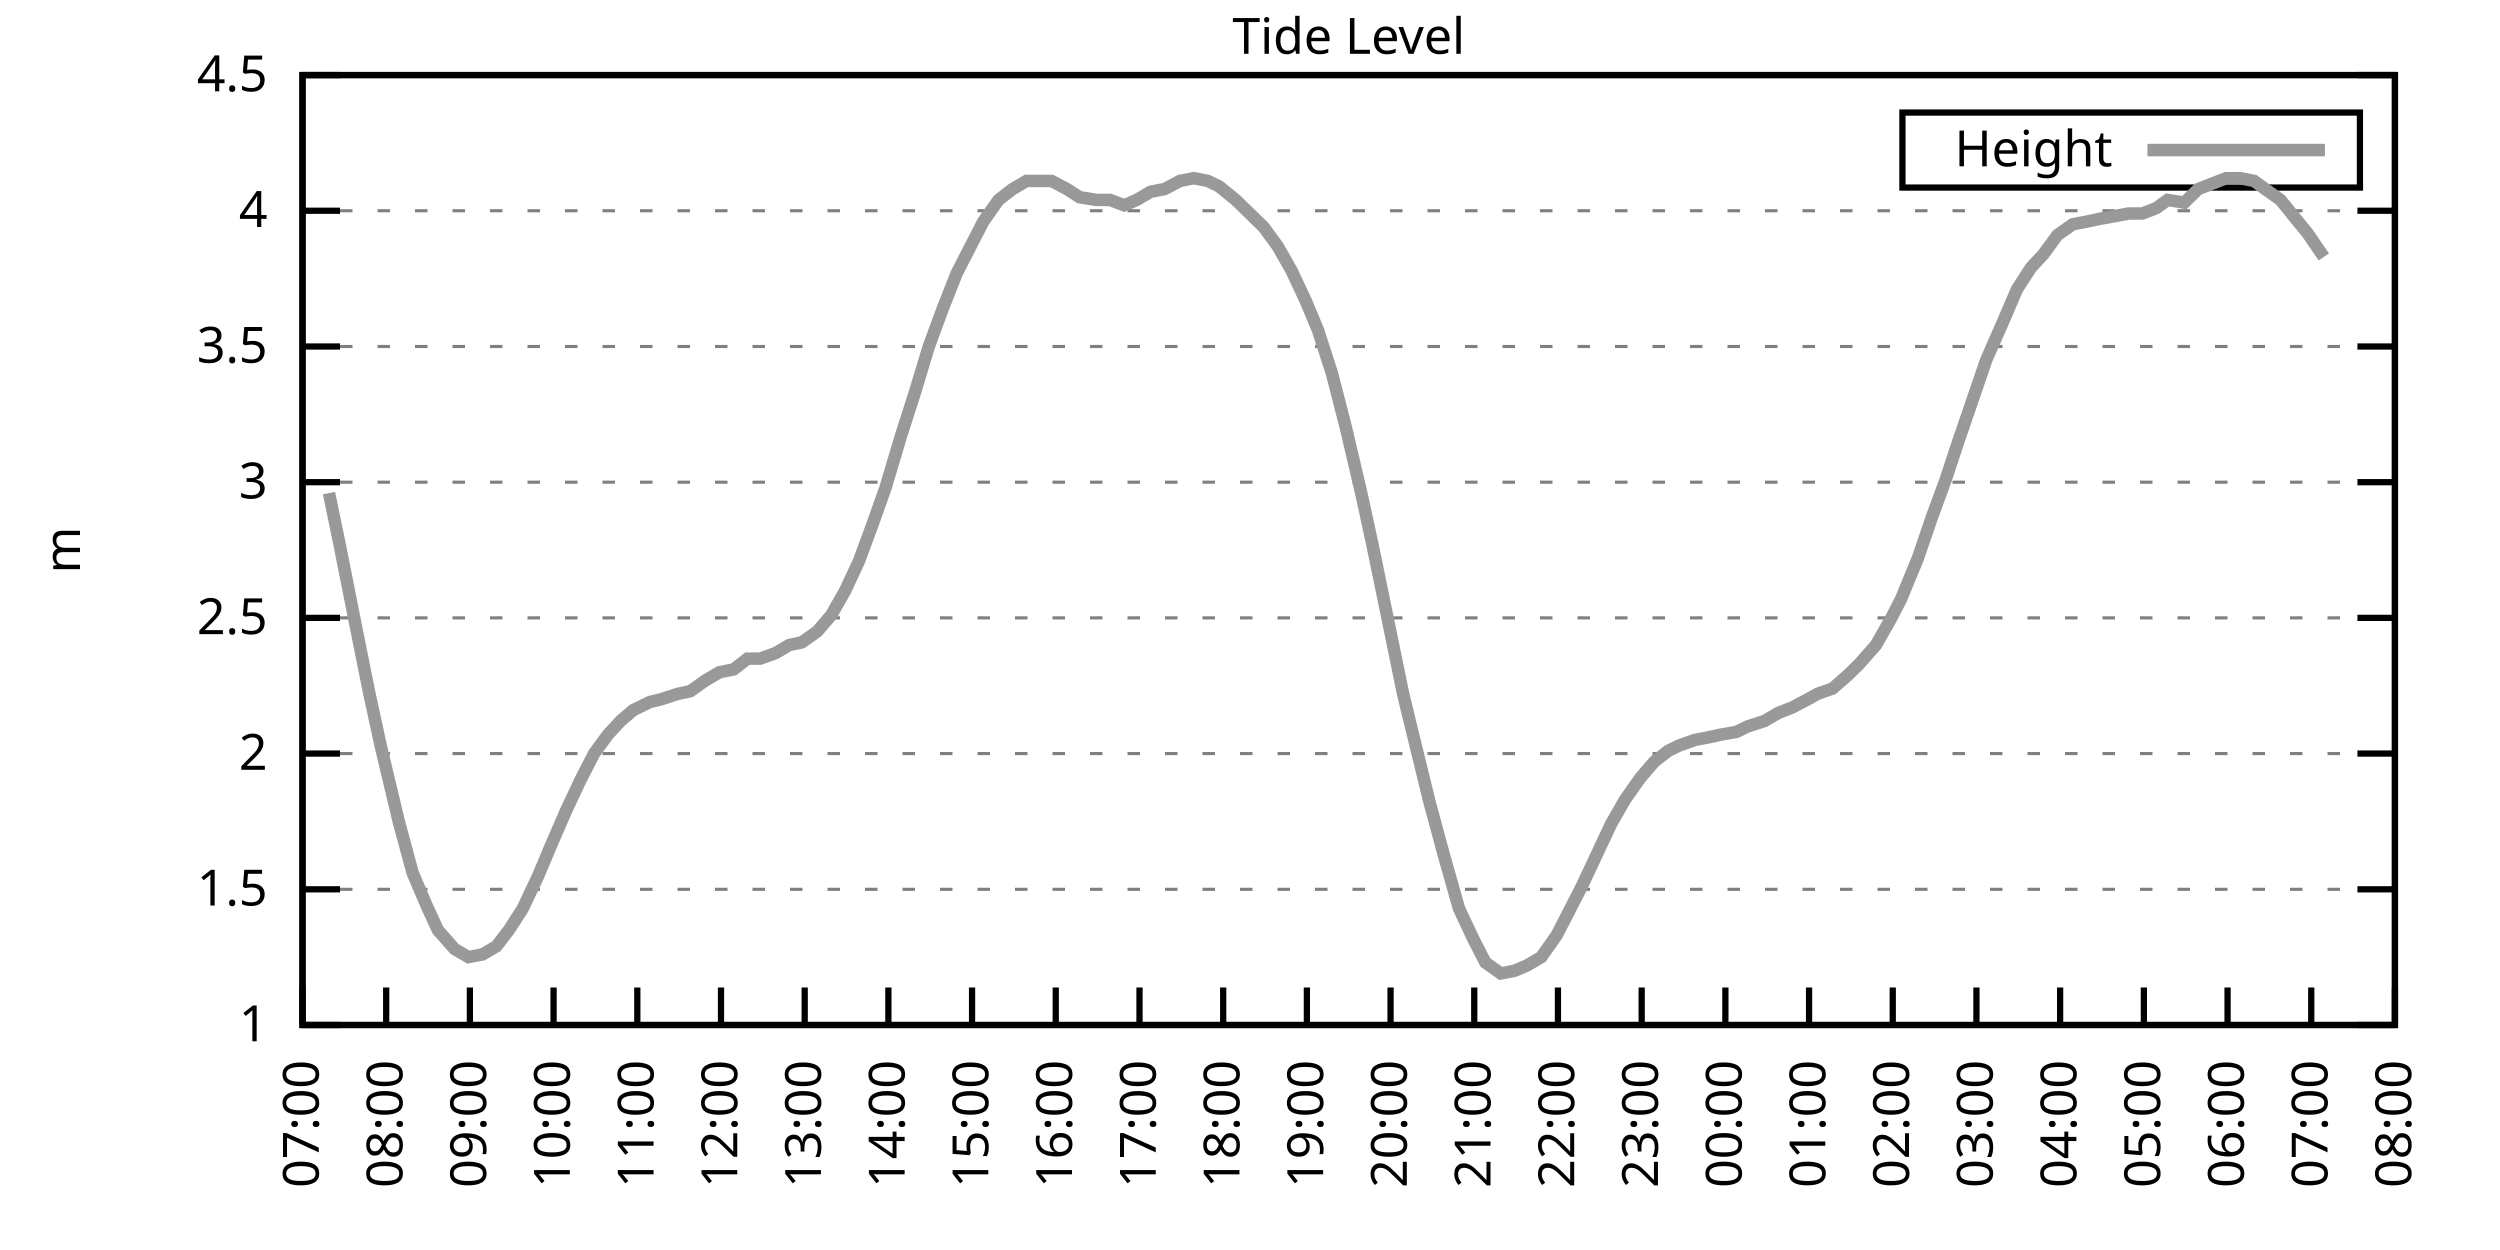
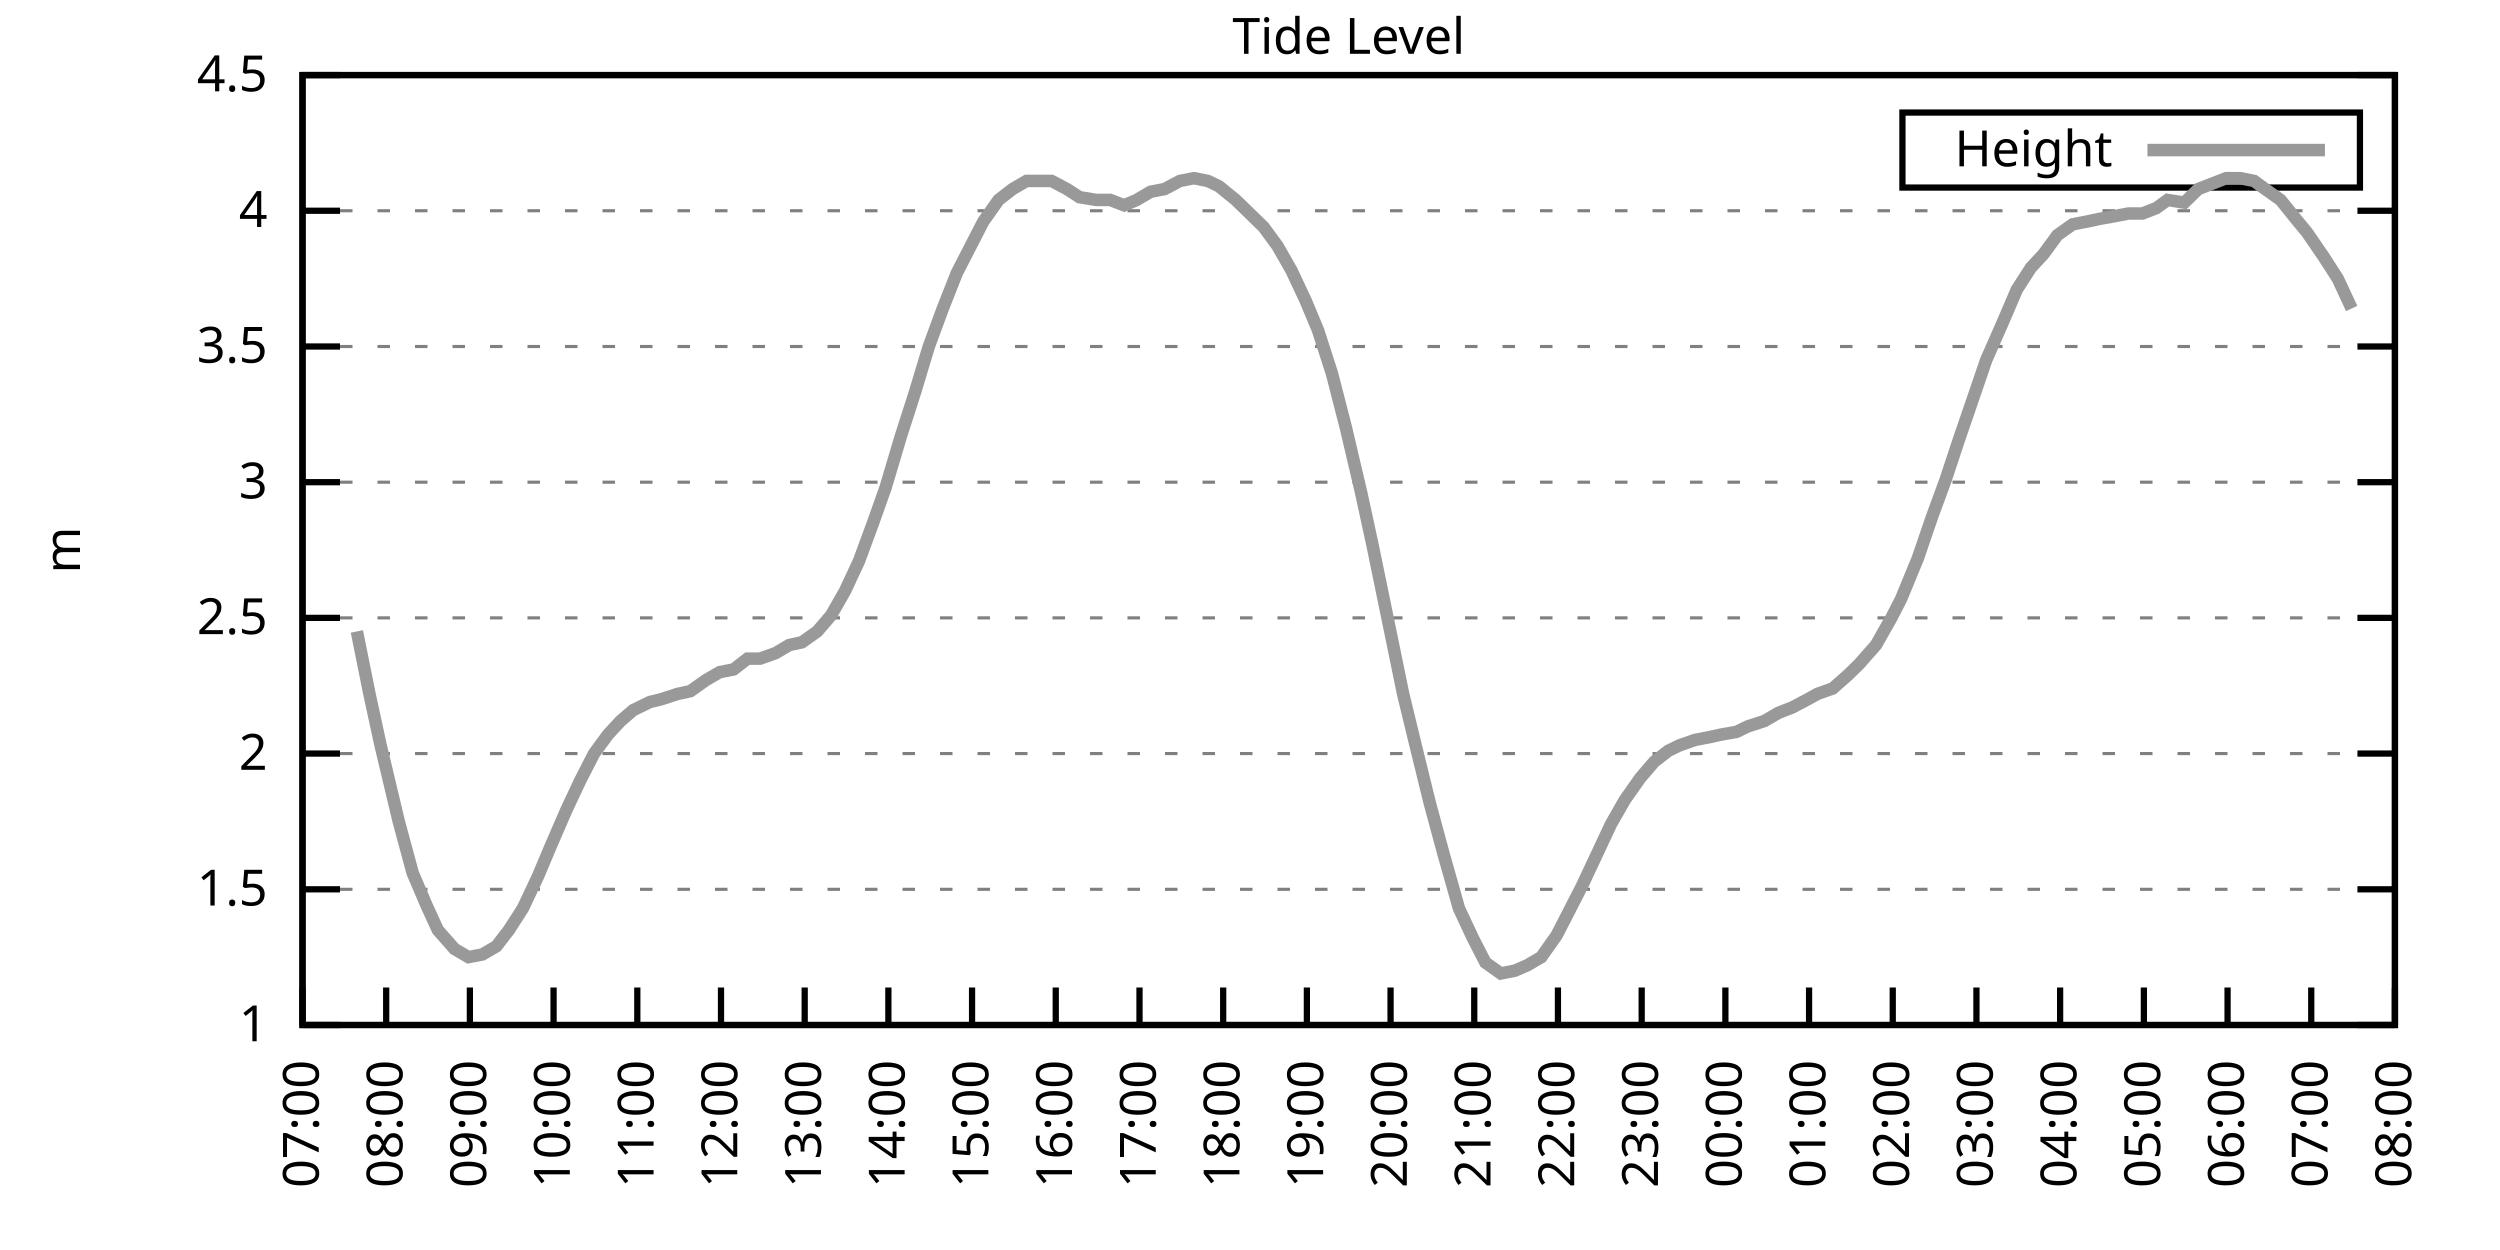
<svg xmlns="http://www.w3.org/2000/svg" xmlns:xlink="http://www.w3.org/1999/xlink" width="400" height="200" viewBox="0 0 400 200">
  <g id="gnuplot_canvas">
    <rect x="0" y="0" width="400" height="200" fill="none" />
    <defs>
      <circle id="gpDot" r="0.5" stroke-width="0.5" stroke="currentColor" />
      <path id="gpPt0" stroke-width="0.333" stroke="currentColor" d="M-1,0 h2 M0,-1 v2" />
      <path id="gpPt1" stroke-width="0.333" stroke="currentColor" d="M-1,-1 L1,1 M1,-1 L-1,1" />
      <path id="gpPt2" stroke-width="0.333" stroke="currentColor" d="M-1,0 L1,0 M0,-1 L0,1 M-1,-1 L1,1 M-1,1 L1,-1" />
      <rect id="gpPt3" stroke-width="0.333" stroke="currentColor" x="-1" y="-1" width="2" height="2" />
      <rect id="gpPt4" stroke-width="0.333" stroke="currentColor" fill="currentColor" x="-1" y="-1" width="2" height="2" />
      <circle id="gpPt5" stroke-width="0.333" stroke="currentColor" cx="0" cy="0" r="1" />
      <use xlink:href="#gpPt5" id="gpPt6" fill="currentColor" stroke="none" />
      <path id="gpPt7" stroke-width="0.333" stroke="currentColor" d="M0,-1.33 L-1.33,0.67 L1.33,0.67 z" />
      <use xlink:href="#gpPt7" id="gpPt8" fill="currentColor" stroke="none" />
      <use xlink:href="#gpPt7" id="gpPt9" stroke="currentColor" transform="rotate(180)" />
      <use xlink:href="#gpPt9" id="gpPt10" fill="currentColor" stroke="none" />
      <use xlink:href="#gpPt3" id="gpPt11" stroke="currentColor" transform="rotate(45)" />
      <use xlink:href="#gpPt11" id="gpPt12" fill="currentColor" stroke="none" />
      <path id="gpPt13" stroke-width="0.333" stroke="currentColor" d="M0,1.330 L1.265,0.411 L0.782,-1.067 L-0.782,-1.076 L-1.265,0.411 z" />
      <use xlink:href="#gpPt13" id="gpPt14" fill="currentColor" stroke="none" />
      <filter id="textbox" filterUnits="objectBoundingBox" x="0" y="0" height="1" width="1">
        <feFlood flood-color="white" flood-opacity="1" result="bgnd" />
        <feComposite in="SourceGraphic" in2="bgnd" operator="atop" />
      </filter>
      <filter id="greybox" filterUnits="objectBoundingBox" x="0" y="0" height="1" width="1">
        <feFlood flood-color="lightgrey" flood-opacity="1" result="grey" />
        <feComposite in="SourceGraphic" in2="grey" operator="atop" />
      </filter>
    </defs>
    <g fill="none" color="white" stroke="currentColor" stroke-width="1.00" stroke-linecap="butt" stroke-linejoin="miter">
</g>
    <g fill="none" color="black" stroke="currentColor" stroke-width="1.00" stroke-linecap="butt" stroke-linejoin="miter">
      <g stroke="none" shape-rendering="crispEdges">
        <polygon fill="rgb(255, 255, 255)" points="48.40,164.00 383.18,164.00 383.18,12.02 48.40,12.02 " />
      </g>
    </g>
    <g fill="none" color="black" stroke="currentColor" stroke-width="1.00" stroke-linecap="butt" stroke-linejoin="miter">
</g>
    <g fill="none" color="black" stroke="black" stroke-width="0.50" stroke-linecap="butt" stroke-linejoin="miter">
</g>
    <g fill="none" color="gray" stroke="currentColor" stroke-width="0.50" stroke-linecap="butt" stroke-linejoin="miter">
      <path stroke="gray" stroke-dasharray="2,4" class="gridline" d="M48.40,164.00 L383.19,164.00  " />
    </g>
    <g fill="none" color="gray" stroke="gray" stroke-width="1.00" stroke-linecap="butt" stroke-linejoin="miter">
</g>
    <g fill="none" color="black" stroke="currentColor" stroke-width="1.00" stroke-linecap="butt" stroke-linejoin="miter">
      <path stroke="black" d="M48.40,164.00 L54.40,164.00 M383.19,164.00 L377.19,164.00  " />
      <g transform="translate(42.80,166.60)" stroke="none" fill="black" font-family="Sans" font-size="8.00" text-anchor="end">
        <text>
          <tspan font-family="Sans"> 1</tspan>
        </text>
      </g>
    </g>
    <g fill="none" color="black" stroke="currentColor" stroke-width="1.00" stroke-linecap="butt" stroke-linejoin="miter">
</g>
    <g fill="none" color="black" stroke="black" stroke-width="0.50" stroke-linecap="butt" stroke-linejoin="miter">
</g>
    <g fill="none" color="gray" stroke="currentColor" stroke-width="0.50" stroke-linecap="butt" stroke-linejoin="miter">
      <path stroke="gray" stroke-dasharray="2,4" class="gridline" d="M48.40,142.29 L383.19,142.29  " />
    </g>
    <g fill="none" color="gray" stroke="gray" stroke-width="1.00" stroke-linecap="butt" stroke-linejoin="miter">
</g>
    <g fill="none" color="black" stroke="currentColor" stroke-width="1.00" stroke-linecap="butt" stroke-linejoin="miter">
      <path stroke="black" d="M48.40,142.29 L54.40,142.29 M383.19,142.29 L377.19,142.29  " />
      <g transform="translate(42.80,144.89)" stroke="none" fill="black" font-family="Sans" font-size="8.00" text-anchor="end">
        <text>
          <tspan font-family="Sans"> 1.5</tspan>
        </text>
      </g>
    </g>
    <g fill="none" color="black" stroke="currentColor" stroke-width="1.00" stroke-linecap="butt" stroke-linejoin="miter">
</g>
    <g fill="none" color="black" stroke="black" stroke-width="0.50" stroke-linecap="butt" stroke-linejoin="miter">
</g>
    <g fill="none" color="gray" stroke="currentColor" stroke-width="0.50" stroke-linecap="butt" stroke-linejoin="miter">
      <path stroke="gray" stroke-dasharray="2,4" class="gridline" d="M48.40,120.57 L383.19,120.57  " />
    </g>
    <g fill="none" color="gray" stroke="gray" stroke-width="1.00" stroke-linecap="butt" stroke-linejoin="miter">
</g>
    <g fill="none" color="black" stroke="currentColor" stroke-width="1.00" stroke-linecap="butt" stroke-linejoin="miter">
      <path stroke="black" d="M48.40,120.57 L54.40,120.57 M383.19,120.57 L377.19,120.57  " />
      <g transform="translate(42.80,123.17)" stroke="none" fill="black" font-family="Sans" font-size="8.00" text-anchor="end">
        <text>
          <tspan font-family="Sans"> 2</tspan>
        </text>
      </g>
    </g>
    <g fill="none" color="black" stroke="currentColor" stroke-width="1.00" stroke-linecap="butt" stroke-linejoin="miter">
</g>
    <g fill="none" color="black" stroke="black" stroke-width="0.50" stroke-linecap="butt" stroke-linejoin="miter">
</g>
    <g fill="none" color="gray" stroke="currentColor" stroke-width="0.50" stroke-linecap="butt" stroke-linejoin="miter">
      <path stroke="gray" stroke-dasharray="2,4" class="gridline" d="M48.40,98.86 L383.19,98.86  " />
    </g>
    <g fill="none" color="gray" stroke="gray" stroke-width="1.00" stroke-linecap="butt" stroke-linejoin="miter">
</g>
    <g fill="none" color="black" stroke="currentColor" stroke-width="1.00" stroke-linecap="butt" stroke-linejoin="miter">
      <path stroke="black" d="M48.40,98.86 L54.40,98.86 M383.19,98.86 L377.19,98.86  " />
      <g transform="translate(42.80,101.46)" stroke="none" fill="black" font-family="Sans" font-size="8.00" text-anchor="end">
        <text>
          <tspan font-family="Sans"> 2.5</tspan>
        </text>
      </g>
    </g>
    <g fill="none" color="black" stroke="currentColor" stroke-width="1.00" stroke-linecap="butt" stroke-linejoin="miter">
</g>
    <g fill="none" color="black" stroke="black" stroke-width="0.50" stroke-linecap="butt" stroke-linejoin="miter">
</g>
    <g fill="none" color="gray" stroke="currentColor" stroke-width="0.50" stroke-linecap="butt" stroke-linejoin="miter">
      <path stroke="gray" stroke-dasharray="2,4" class="gridline" d="M48.40,77.15 L383.19,77.15  " />
    </g>
    <g fill="none" color="gray" stroke="gray" stroke-width="1.00" stroke-linecap="butt" stroke-linejoin="miter">
</g>
    <g fill="none" color="black" stroke="currentColor" stroke-width="1.00" stroke-linecap="butt" stroke-linejoin="miter">
      <path stroke="black" d="M48.40,77.15 L54.40,77.15 M383.19,77.15 L377.19,77.15  " />
      <g transform="translate(42.80,79.75)" stroke="none" fill="black" font-family="Sans" font-size="8.00" text-anchor="end">
        <text>
          <tspan font-family="Sans"> 3</tspan>
        </text>
      </g>
    </g>
    <g fill="none" color="black" stroke="currentColor" stroke-width="1.00" stroke-linecap="butt" stroke-linejoin="miter">
</g>
    <g fill="none" color="black" stroke="black" stroke-width="0.50" stroke-linecap="butt" stroke-linejoin="miter">
</g>
    <g fill="none" color="gray" stroke="currentColor" stroke-width="0.50" stroke-linecap="butt" stroke-linejoin="miter">
      <path stroke="gray" stroke-dasharray="2,4" class="gridline" d="M48.40,55.44 L383.19,55.44  " />
    </g>
    <g fill="none" color="gray" stroke="gray" stroke-width="1.00" stroke-linecap="butt" stroke-linejoin="miter">
</g>
    <g fill="none" color="black" stroke="currentColor" stroke-width="1.00" stroke-linecap="butt" stroke-linejoin="miter">
      <path stroke="black" d="M48.40,55.44 L54.40,55.44 M383.19,55.44 L377.19,55.44  " />
      <g transform="translate(42.80,58.04)" stroke="none" fill="black" font-family="Sans" font-size="8.00" text-anchor="end">
        <text>
          <tspan font-family="Sans"> 3.5</tspan>
        </text>
      </g>
    </g>
    <g fill="none" color="black" stroke="currentColor" stroke-width="1.00" stroke-linecap="butt" stroke-linejoin="miter">
</g>
    <g fill="none" color="black" stroke="black" stroke-width="0.50" stroke-linecap="butt" stroke-linejoin="miter">
</g>
    <g fill="none" color="gray" stroke="currentColor" stroke-width="0.50" stroke-linecap="butt" stroke-linejoin="miter">
      <path stroke="gray" stroke-dasharray="2,4" class="gridline" d="M48.40,33.72 L383.19,33.72  " />
    </g>
    <g fill="none" color="gray" stroke="gray" stroke-width="1.00" stroke-linecap="butt" stroke-linejoin="miter">
</g>
    <g fill="none" color="black" stroke="currentColor" stroke-width="1.00" stroke-linecap="butt" stroke-linejoin="miter">
      <path stroke="black" d="M48.40,33.72 L54.40,33.72 M383.19,33.72 L377.19,33.72  " />
      <g transform="translate(42.80,36.32)" stroke="none" fill="black" font-family="Sans" font-size="8.00" text-anchor="end">
        <text>
          <tspan font-family="Sans"> 4</tspan>
        </text>
      </g>
    </g>
    <g fill="none" color="black" stroke="currentColor" stroke-width="1.00" stroke-linecap="butt" stroke-linejoin="miter">
</g>
    <g fill="none" color="black" stroke="black" stroke-width="0.50" stroke-linecap="butt" stroke-linejoin="miter">
</g>
    <g fill="none" color="gray" stroke="currentColor" stroke-width="0.50" stroke-linecap="butt" stroke-linejoin="miter">
      <path stroke="gray" stroke-dasharray="2,4" class="gridline" d="M48.40,12.01 L383.19,12.01  " />
    </g>
    <g fill="none" color="gray" stroke="gray" stroke-width="1.00" stroke-linecap="butt" stroke-linejoin="miter">
</g>
    <g fill="none" color="black" stroke="currentColor" stroke-width="1.00" stroke-linecap="butt" stroke-linejoin="miter">
      <path stroke="black" d="M48.40,12.01 L54.40,12.01 M383.19,12.01 L377.19,12.01  " />
      <g transform="translate(42.80,14.61)" stroke="none" fill="black" font-family="Sans" font-size="8.00" text-anchor="end">
        <text>
          <tspan font-family="Sans"> 4.5</tspan>
        </text>
      </g>
    </g>
    <g fill="none" color="black" stroke="currentColor" stroke-width="1.00" stroke-linecap="butt" stroke-linejoin="miter">
      <path stroke="black" d="M48.40,164.00 L48.40,158.00  " />
      <g transform="translate(51.00,169.60) rotate(270.00)" stroke="none" fill="black" font-family="Sans" font-size="8.00" text-anchor="end">
        <text>
          <tspan font-family="Sans">07:00</tspan>
        </text>
      </g>
    </g>
    <g fill="none" color="black" stroke="currentColor" stroke-width="1.00" stroke-linecap="butt" stroke-linejoin="miter">
      <path stroke="black" d="M61.79,164.00 L61.79,158.00  " />
      <g transform="translate(64.39,169.60) rotate(270.00)" stroke="none" fill="black" font-family="Sans" font-size="8.00" text-anchor="end">
        <text>
          <tspan font-family="Sans">08:00</tspan>
        </text>
      </g>
    </g>
    <g fill="none" color="black" stroke="currentColor" stroke-width="1.00" stroke-linecap="butt" stroke-linejoin="miter">
      <path stroke="black" d="M75.18,164.00 L75.18,158.00  " />
      <g transform="translate(77.78,169.60) rotate(270.00)" stroke="none" fill="black" font-family="Sans" font-size="8.00" text-anchor="end">
        <text>
          <tspan font-family="Sans">09:00</tspan>
        </text>
      </g>
    </g>
    <g fill="none" color="black" stroke="currentColor" stroke-width="1.00" stroke-linecap="butt" stroke-linejoin="miter">
      <path stroke="black" d="M88.57,164.00 L88.57,158.00  " />
      <g transform="translate(91.17,169.60) rotate(270.00)" stroke="none" fill="black" font-family="Sans" font-size="8.00" text-anchor="end">
        <text>
          <tspan font-family="Sans">10:00</tspan>
        </text>
      </g>
    </g>
    <g fill="none" color="black" stroke="currentColor" stroke-width="1.00" stroke-linecap="butt" stroke-linejoin="miter">
      <path stroke="black" d="M101.97,164.00 L101.97,158.00  " />
      <g transform="translate(104.57,169.60) rotate(270.00)" stroke="none" fill="black" font-family="Sans" font-size="8.00" text-anchor="end">
        <text>
          <tspan font-family="Sans">11:00</tspan>
        </text>
      </g>
    </g>
    <g fill="none" color="black" stroke="currentColor" stroke-width="1.00" stroke-linecap="butt" stroke-linejoin="miter">
      <path stroke="black" d="M115.36,164.00 L115.36,158.00  " />
      <g transform="translate(117.96,169.60) rotate(270.00)" stroke="none" fill="black" font-family="Sans" font-size="8.00" text-anchor="end">
        <text>
          <tspan font-family="Sans">12:00</tspan>
        </text>
      </g>
    </g>
    <g fill="none" color="black" stroke="currentColor" stroke-width="1.00" stroke-linecap="butt" stroke-linejoin="miter">
      <path stroke="black" d="M128.75,164.00 L128.75,158.00  " />
      <g transform="translate(131.35,169.60) rotate(270.00)" stroke="none" fill="black" font-family="Sans" font-size="8.00" text-anchor="end">
        <text>
          <tspan font-family="Sans">13:00</tspan>
        </text>
      </g>
    </g>
    <g fill="none" color="black" stroke="currentColor" stroke-width="1.00" stroke-linecap="butt" stroke-linejoin="miter">
      <path stroke="black" d="M142.14,164.00 L142.14,158.00  " />
      <g transform="translate(144.74,169.60) rotate(270.00)" stroke="none" fill="black" font-family="Sans" font-size="8.00" text-anchor="end">
        <text>
          <tspan font-family="Sans">14:00</tspan>
        </text>
      </g>
    </g>
    <g fill="none" color="black" stroke="currentColor" stroke-width="1.00" stroke-linecap="butt" stroke-linejoin="miter">
      <path stroke="black" d="M155.53,164.00 L155.53,158.00  " />
      <g transform="translate(158.13,169.60) rotate(270.00)" stroke="none" fill="black" font-family="Sans" font-size="8.00" text-anchor="end">
        <text>
          <tspan font-family="Sans">15:00</tspan>
        </text>
      </g>
    </g>
    <g fill="none" color="black" stroke="currentColor" stroke-width="1.00" stroke-linecap="butt" stroke-linejoin="miter">
      <path stroke="black" d="M168.92,164.00 L168.92,158.00  " />
      <g transform="translate(171.52,169.60) rotate(270.00)" stroke="none" fill="black" font-family="Sans" font-size="8.00" text-anchor="end">
        <text>
          <tspan font-family="Sans">16:00</tspan>
        </text>
      </g>
    </g>
    <g fill="none" color="black" stroke="currentColor" stroke-width="1.00" stroke-linecap="butt" stroke-linejoin="miter">
      <path stroke="black" d="M182.32,164.00 L182.32,158.00  " />
      <g transform="translate(184.92,169.60) rotate(270.00)" stroke="none" fill="black" font-family="Sans" font-size="8.00" text-anchor="end">
        <text>
          <tspan font-family="Sans">17:00</tspan>
        </text>
      </g>
    </g>
    <g fill="none" color="black" stroke="currentColor" stroke-width="1.00" stroke-linecap="butt" stroke-linejoin="miter">
      <path stroke="black" d="M195.71,164.00 L195.71,158.00  " />
      <g transform="translate(198.31,169.60) rotate(270.00)" stroke="none" fill="black" font-family="Sans" font-size="8.00" text-anchor="end">
        <text>
          <tspan font-family="Sans">18:00</tspan>
        </text>
      </g>
    </g>
    <g fill="none" color="black" stroke="currentColor" stroke-width="1.00" stroke-linecap="butt" stroke-linejoin="miter">
      <path stroke="black" d="M209.10,164.00 L209.10,158.00  " />
      <g transform="translate(211.70,169.60) rotate(270.00)" stroke="none" fill="black" font-family="Sans" font-size="8.00" text-anchor="end">
        <text>
          <tspan font-family="Sans">19:00</tspan>
        </text>
      </g>
    </g>
    <g fill="none" color="black" stroke="currentColor" stroke-width="1.00" stroke-linecap="butt" stroke-linejoin="miter">
      <path stroke="black" d="M222.49,164.00 L222.49,158.00  " />
      <g transform="translate(225.09,169.60) rotate(270.00)" stroke="none" fill="black" font-family="Sans" font-size="8.00" text-anchor="end">
        <text>
          <tspan font-family="Sans">20:00</tspan>
        </text>
      </g>
    </g>
    <g fill="none" color="black" stroke="currentColor" stroke-width="1.00" stroke-linecap="butt" stroke-linejoin="miter">
      <path stroke="black" d="M235.88,164.00 L235.88,158.00  " />
      <g transform="translate(238.48,169.60) rotate(270.00)" stroke="none" fill="black" font-family="Sans" font-size="8.00" text-anchor="end">
        <text>
          <tspan font-family="Sans">21:00</tspan>
        </text>
      </g>
    </g>
    <g fill="none" color="black" stroke="currentColor" stroke-width="1.00" stroke-linecap="butt" stroke-linejoin="miter">
      <path stroke="black" d="M249.27,164.00 L249.27,158.00  " />
      <g transform="translate(251.87,169.60) rotate(270.00)" stroke="none" fill="black" font-family="Sans" font-size="8.00" text-anchor="end">
        <text>
          <tspan font-family="Sans">22:00</tspan>
        </text>
      </g>
    </g>
    <g fill="none" color="black" stroke="currentColor" stroke-width="1.00" stroke-linecap="butt" stroke-linejoin="miter">
      <path stroke="black" d="M262.67,164.00 L262.67,158.00  " />
      <g transform="translate(265.27,169.60) rotate(270.00)" stroke="none" fill="black" font-family="Sans" font-size="8.00" text-anchor="end">
        <text>
          <tspan font-family="Sans">23:00</tspan>
        </text>
      </g>
    </g>
    <g fill="none" color="black" stroke="currentColor" stroke-width="1.00" stroke-linecap="butt" stroke-linejoin="miter">
      <path stroke="black" d="M276.06,164.00 L276.06,158.00  " />
      <g transform="translate(278.66,169.60) rotate(270.00)" stroke="none" fill="black" font-family="Sans" font-size="8.00" text-anchor="end">
        <text>
          <tspan font-family="Sans">00:00</tspan>
        </text>
      </g>
    </g>
    <g fill="none" color="black" stroke="currentColor" stroke-width="1.00" stroke-linecap="butt" stroke-linejoin="miter">
      <path stroke="black" d="M289.45,164.00 L289.45,158.00  " />
      <g transform="translate(292.05,169.60) rotate(270.00)" stroke="none" fill="black" font-family="Sans" font-size="8.00" text-anchor="end">
        <text>
          <tspan font-family="Sans">01:00</tspan>
        </text>
      </g>
    </g>
    <g fill="none" color="black" stroke="currentColor" stroke-width="1.00" stroke-linecap="butt" stroke-linejoin="miter">
      <path stroke="black" d="M302.84,164.00 L302.84,158.00  " />
      <g transform="translate(305.44,169.60) rotate(270.00)" stroke="none" fill="black" font-family="Sans" font-size="8.00" text-anchor="end">
        <text>
          <tspan font-family="Sans">02:00</tspan>
        </text>
      </g>
    </g>
    <g fill="none" color="black" stroke="currentColor" stroke-width="1.00" stroke-linecap="butt" stroke-linejoin="miter">
      <path stroke="black" d="M316.23,164.00 L316.23,158.00  " />
      <g transform="translate(318.83,169.60) rotate(270.00)" stroke="none" fill="black" font-family="Sans" font-size="8.00" text-anchor="end">
        <text>
          <tspan font-family="Sans">03:00</tspan>
        </text>
      </g>
    </g>
    <g fill="none" color="black" stroke="currentColor" stroke-width="1.00" stroke-linecap="butt" stroke-linejoin="miter">
      <path stroke="black" d="M329.62,164.00 L329.62,158.00  " />
      <g transform="translate(332.22,169.60) rotate(270.00)" stroke="none" fill="black" font-family="Sans" font-size="8.00" text-anchor="end">
        <text>
          <tspan font-family="Sans">04:00</tspan>
        </text>
      </g>
    </g>
    <g fill="none" color="black" stroke="currentColor" stroke-width="1.00" stroke-linecap="butt" stroke-linejoin="miter">
      <path stroke="black" d="M343.02,164.00 L343.02,158.00  " />
      <g transform="translate(345.62,169.60) rotate(270.00)" stroke="none" fill="black" font-family="Sans" font-size="8.00" text-anchor="end">
        <text>
          <tspan font-family="Sans">05:00</tspan>
        </text>
      </g>
    </g>
    <g fill="none" color="black" stroke="currentColor" stroke-width="1.00" stroke-linecap="butt" stroke-linejoin="miter">
      <path stroke="black" d="M356.41,164.00 L356.41,158.00  " />
      <g transform="translate(359.01,169.60) rotate(270.00)" stroke="none" fill="black" font-family="Sans" font-size="8.00" text-anchor="end">
        <text>
          <tspan font-family="Sans">06:00</tspan>
        </text>
      </g>
    </g>
    <g fill="none" color="black" stroke="currentColor" stroke-width="1.00" stroke-linecap="butt" stroke-linejoin="miter">
      <path stroke="black" d="M369.80,164.00 L369.80,158.00  " />
      <g transform="translate(372.40,169.60) rotate(270.00)" stroke="none" fill="black" font-family="Sans" font-size="8.00" text-anchor="end">
        <text>
          <tspan font-family="Sans">07:00</tspan>
        </text>
      </g>
    </g>
    <g fill="none" color="black" stroke="currentColor" stroke-width="1.00" stroke-linecap="butt" stroke-linejoin="miter">
      <path stroke="black" d="M383.19,164.00 L383.19,158.00  " />
      <g transform="translate(385.79,169.60) rotate(270.00)" stroke="none" fill="black" font-family="Sans" font-size="8.00" text-anchor="end">
        <text>
          <tspan font-family="Sans">08:00</tspan>
        </text>
      </g>
    </g>
    <g fill="none" color="black" stroke="currentColor" stroke-width="1.00" stroke-linecap="butt" stroke-linejoin="miter">
</g>
    <g fill="none" color="black" stroke="currentColor" stroke-width="1.00" stroke-linecap="butt" stroke-linejoin="miter">
      <path stroke="black" d="M48.40,12.01 L48.40,164.00 L383.19,164.00 L383.19,12.01 L48.40,12.01 Z  " />
    </g>
    <g fill="none" color="black" stroke="currentColor" stroke-width="1.00" stroke-linecap="butt" stroke-linejoin="miter">
</g>
    <g fill="none" color="black" stroke="currentColor" stroke-width="1.00" stroke-linecap="butt" stroke-linejoin="miter">
      <path stroke="black" d="M304.39,30.01 L304.39,18.01 L377.59,18.01 L377.59,30.01 L304.39,30.01 Z  " />
    </g>
    <g id="Tide_level_plot_1">
      <g fill="none" color="white" stroke="black" stroke-width="2.00" stroke-linecap="butt" stroke-linejoin="miter">
</g>
      <g fill="none" color="black" stroke="currentColor" stroke-width="2.00" stroke-linecap="butt" stroke-linejoin="miter">
        <g transform="translate(337.99,26.61)" stroke="none" fill="black" font-family="Sans" font-size="8.00" text-anchor="end">
          <text>
            <tspan font-family="Sans">Height</tspan>
          </text>
        </g>
      </g>
      <g fill="none" color="black" stroke="currentColor" stroke-width="2.00" stroke-linecap="butt" stroke-linejoin="miter">
-         <path stroke="rgb(153, 153, 153)" d="M343.59,24.01 L371.99,24.01 M52.64,78.89 L54.43,87.57 L57.10,101.03 L59.11,111.02 L60.90,119.27 L63.80,131.43   L66.03,139.68 L68.26,144.89 L70.05,148.80 L72.73,151.84 L74.96,153.14 L77.19,152.71 L79.42,151.41 L81.43,148.80   L83.66,145.33 L86.12,140.12 L88.13,135.34 L90.58,129.69 L92.82,124.92 L95.05,120.57 L97.28,117.53 L99.29,115.36   L101.30,113.63 L103.98,112.32 L105.76,111.89 L108.44,111.02 L110.45,110.59 L112.90,108.85 L115.13,107.55 L117.37,107.11   L119.60,105.38 L121.61,105.38 L124.06,104.51 L126.29,103.20 L128.30,102.77 L130.76,101.03 L132.99,98.43 L135.22,94.52   L137.45,89.74 L139.69,83.66 L141.69,78.02 L144.15,69.77 L146.38,62.82 L148.61,55.44 L150.85,49.36 L153.08,43.71   L154.86,40.24 L157.32,35.46 L159.77,31.99 L162.01,30.25 L164.24,28.95 L166.47,28.95 L168.25,28.95 L170.71,30.25   L172.72,31.55 L175.40,31.99 L177.63,31.99 L179.86,32.85 L181.87,31.99 L184.10,30.68 L186.33,30.25 L188.79,28.95   L191.02,28.51 L193.25,28.95 L195.04,29.81 L197.72,31.99 L199.95,34.16 L202.18,36.33 L204.41,39.37 L206.64,43.28   L208.88,48.05 L210.88,52.83 L213.12,59.78 L215.35,68.46 L217.80,78.89 L219.59,87.14 L222.27,100.16 L224.50,111.02   L226.29,118.40 L228.74,128.39 L230.97,136.64 L233.43,145.33 L235.66,150.10 L237.67,154.01 L240.12,155.75 L242.36,155.31   L244.36,154.45 L246.60,153.14 L249.05,149.67 L250.84,146.20 L253.07,141.85 L255.52,136.64 L257.76,131.86 L259.99,127.96   L262.44,124.48 L264.67,121.88 L266.91,120.14 L268.69,119.27 L271.15,118.40 L273.38,117.97 L275.39,117.53 L277.84,117.10   L279.63,116.23 L282.31,115.36 L284.54,114.06 L286.77,113.19 L289.23,111.89 L290.79,111.02 L293.24,110.15 L295.70,107.98   L297.48,106.24 L300.16,103.20 L302.62,98.86 L304.18,95.82 L306.86,89.31 L309.09,82.79 L311.32,76.71 L313.33,70.63   L316.01,62.82 L317.79,57.61 L320.47,51.53 L322.70,46.32 L324.94,42.84 L326.95,40.67 L329.18,37.63 L331.63,35.89   L333.86,35.46 L335.87,35.03 L338.33,34.59 L340.56,34.16 L342.79,34.16 L345.02,33.29 L346.81,31.99 L349.49,32.42   L351.72,30.25 L353.95,29.38 L356.18,28.51 L358.42,28.51 L360.65,28.95 L362.43,30.25 L364.89,31.99 L367.34,35.03   L369.13,37.20 L371.81,41.11  " />
+         <path stroke="rgb(153, 153, 153)" d="M343.59,24.01 L371.99,24.01 M57.10,101.03 L59.11,111.02 L60.90,119.27 L63.80,131.43 L66.03,139.68 L68.26,144.89   L70.05,148.80 L72.73,151.84 L74.96,153.14 L77.19,152.71 L79.42,151.41 L81.43,148.80 L83.66,145.33 L86.12,140.12   L88.13,135.34 L90.58,129.69 L92.82,124.92 L95.05,120.57 L97.28,117.53 L99.29,115.36 L101.30,113.63 L103.98,112.32   L105.76,111.89 L108.44,111.02 L110.45,110.59 L112.90,108.85 L115.13,107.55 L117.37,107.11 L119.60,105.38 L121.61,105.38   L124.06,104.51 L126.29,103.20 L128.30,102.77 L130.76,101.03 L132.99,98.43 L135.22,94.52 L137.45,89.74 L139.69,83.66   L141.69,78.02 L144.15,69.77 L146.38,62.82 L148.61,55.44 L150.85,49.36 L153.08,43.71 L154.86,40.24 L157.32,35.46   L159.77,31.99 L162.01,30.25 L164.24,28.95 L166.47,28.95 L168.25,28.95 L170.71,30.25 L172.72,31.55 L175.40,31.99   L177.63,31.99 L179.86,32.85 L181.87,31.99 L184.10,30.68 L186.33,30.25 L188.79,28.95 L191.02,28.51 L193.25,28.95   L195.04,29.81 L197.72,31.99 L199.95,34.16 L202.18,36.33 L204.41,39.37 L206.64,43.28 L208.88,48.05 L210.88,52.83   L213.12,59.78 L215.35,68.46 L217.80,78.89 L219.59,87.14 L222.27,100.16 L224.50,111.02 L226.29,118.40 L228.74,128.39   L230.97,136.64 L233.43,145.33 L235.66,150.10 L237.67,154.01 L240.12,155.75 L242.36,155.31 L244.36,154.45 L246.60,153.14   L249.05,149.67 L250.84,146.20 L253.07,141.85 L255.52,136.64 L257.76,131.86 L259.99,127.96 L262.44,124.48 L264.67,121.88   L266.91,120.14 L268.69,119.27 L271.15,118.40 L273.38,117.97 L275.39,117.53 L277.84,117.10 L279.63,116.23 L282.31,115.36   L284.54,114.06 L286.77,113.19 L289.23,111.89 L290.79,111.02 L293.24,110.15 L295.70,107.98 L297.48,106.24 L300.16,103.20   L302.62,98.86 L304.18,95.82 L306.86,89.31 L309.09,82.79 L311.32,76.71 L313.33,70.63 L316.01,62.82 L317.79,57.61   L320.47,51.53 L322.70,46.32 L324.94,42.84 L326.95,40.67 L329.18,37.63 L331.63,35.89 L333.86,35.46 L335.87,35.03   L338.33,34.59 L340.56,34.16 L342.79,34.16 L345.02,33.29 L346.81,31.99 L349.49,32.42 L351.72,30.25 L353.95,29.38   L356.18,28.51 L358.42,28.51 L360.65,28.95 L362.43,30.25 L364.89,31.99 L367.34,35.03 L369.13,37.20 L371.81,41.11   L374.04,44.58 L376.27,49.36  " />
      </g>
    </g>
    <g fill="none" color="black" stroke="currentColor" stroke-width="2.00" stroke-linecap="butt" stroke-linejoin="miter">
</g>
    <g fill="none" color="black" stroke="black" stroke-width="1.00" stroke-linecap="butt" stroke-linejoin="miter">
</g>
    <g fill="none" color="black" stroke="currentColor" stroke-width="1.00" stroke-linecap="butt" stroke-linejoin="miter">
      <path stroke="black" d="M48.40,12.01 L48.40,164.00 L383.19,164.00 L383.19,12.01 L48.40,12.01 Z  " />
      <g transform="translate(12.80,88.01) rotate(270.00)" stroke="none" fill="black" font-family="Sans" font-size="8.00" text-anchor="middle">
        <text>
          <tspan font-family="Sans">m</tspan>
        </text>
      </g>
    </g>
    <g fill="none" color="black" stroke="currentColor" stroke-width="1.00" stroke-linecap="butt" stroke-linejoin="miter">
</g>
    <g fill="none" color="black" stroke="currentColor" stroke-width="1.00" stroke-linecap="butt" stroke-linejoin="miter">
      <g transform="translate(215.79,8.61)" stroke="none" fill="black" font-family="Sans" font-size="8.00" text-anchor="middle">
        <text>
          <tspan font-family="Sans">Tide Level</tspan>
        </text>
      </g>
    </g>
    <g fill="none" color="black" stroke="currentColor" stroke-width="1.00" stroke-linecap="butt" stroke-linejoin="miter">
</g>
  </g>
</svg>
